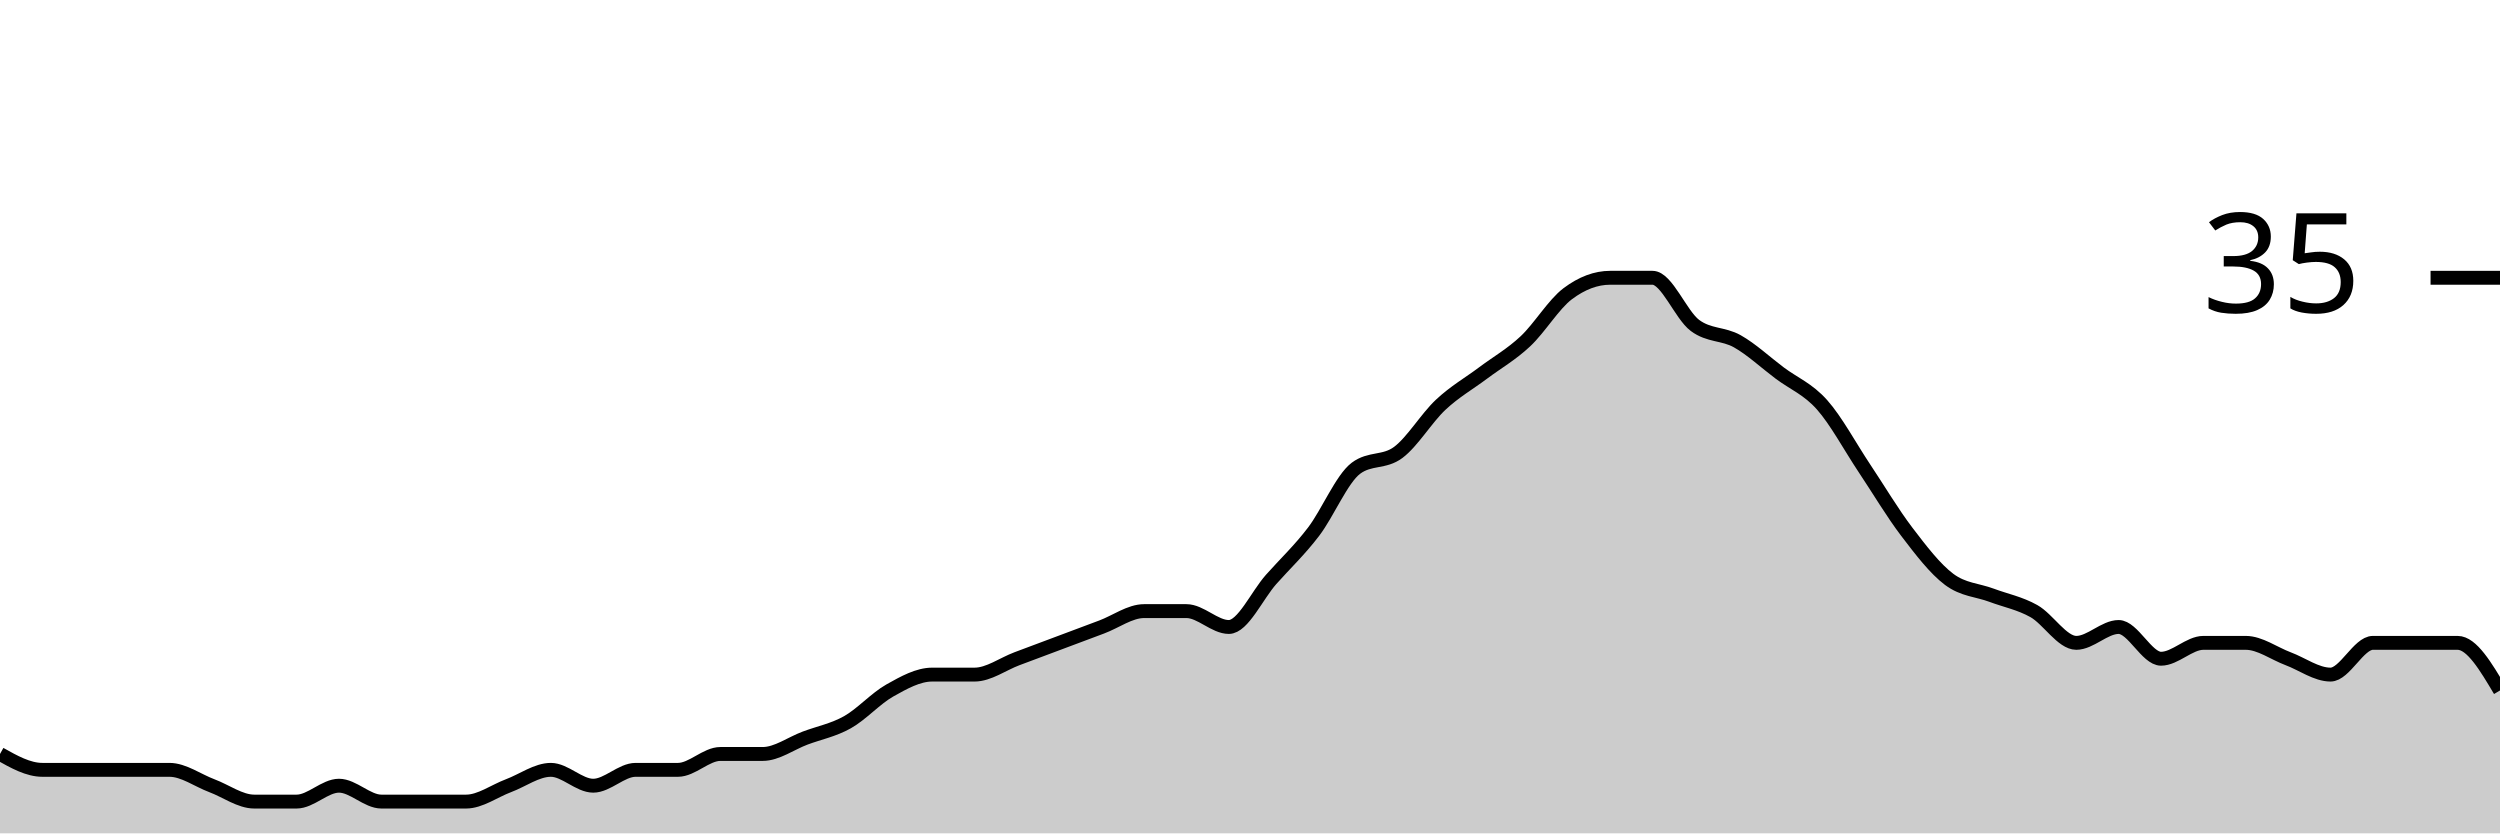
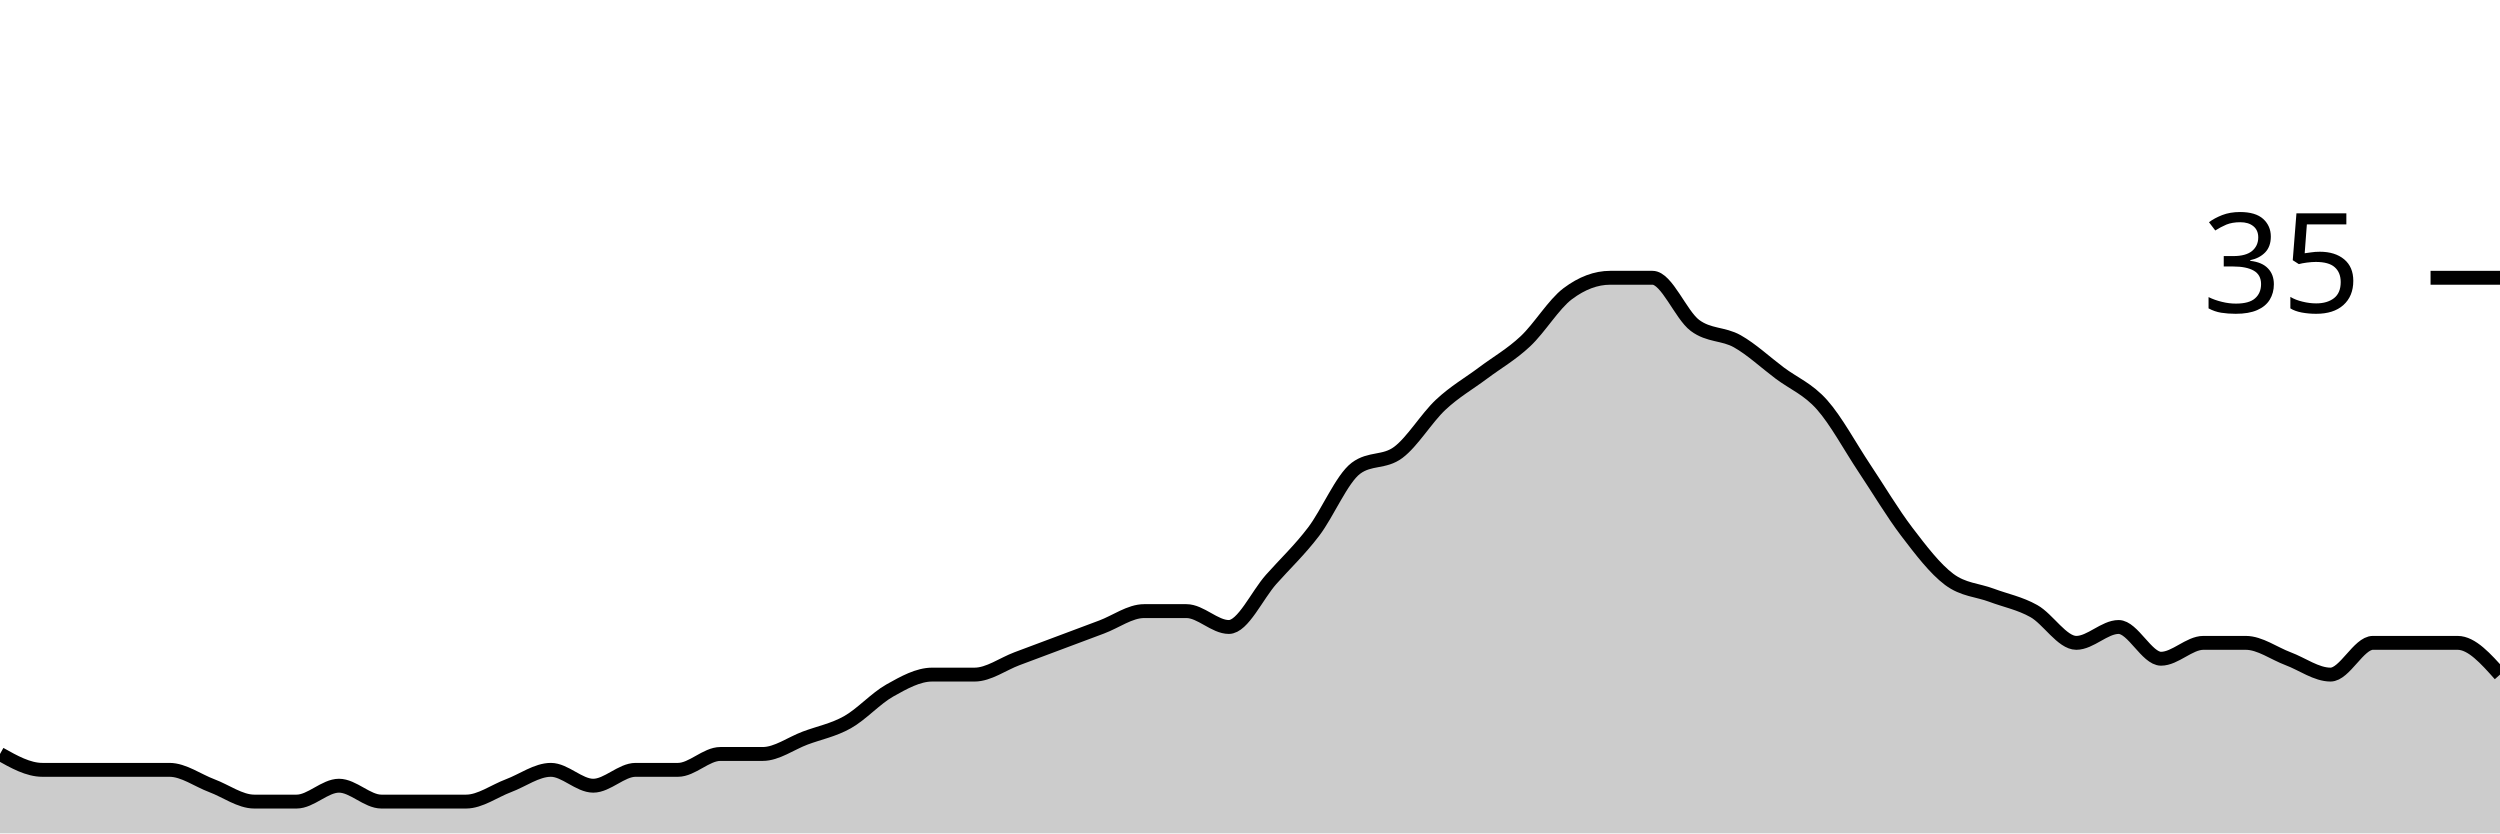
<svg xmlns="http://www.w3.org/2000/svg" viewBox="0 0 180 60">
  <g transform="translate(0,20)">
-     <path class="area" fill="rgba(0, 0, 0, 0.2)" d="M0,34.286C1.017,34.857,2.034,35.429,3.051,35.429C4.068,35.429,5.085,35.429,6.102,35.429C7.119,35.429,8.136,35.429,9.153,35.429C10.169,35.429,11.186,35.429,12.203,35.429C13.22,35.429,14.237,36.19,15.254,36.571C16.271,36.952,17.288,37.714,18.305,37.714C19.322,37.714,20.339,37.714,21.356,37.714C22.373,37.714,23.39,36.571,24.407,36.571C25.424,36.571,26.441,37.714,27.458,37.714C28.475,37.714,29.492,37.714,30.508,37.714C31.525,37.714,32.542,37.714,33.559,37.714C34.576,37.714,35.593,36.952,36.61,36.571C37.627,36.19,38.644,35.429,39.661,35.429C40.678,35.429,41.695,36.571,42.712,36.571C43.729,36.571,44.746,35.429,45.763,35.429C46.78,35.429,47.797,35.429,48.814,35.429C49.831,35.429,50.847,34.286,51.864,34.286C52.881,34.286,53.898,34.286,54.915,34.286C55.932,34.286,56.949,33.524,57.966,33.143C58.983,32.762,60,32.571,61.017,32C62.034,31.429,63.051,30.286,64.068,29.714C65.085,29.143,66.102,28.571,67.119,28.571C68.136,28.571,69.153,28.571,70.169,28.571C71.186,28.571,72.203,27.81,73.22,27.429C74.237,27.048,75.254,26.667,76.271,26.286C77.288,25.905,78.305,25.524,79.322,25.143C80.339,24.762,81.356,24,82.373,24C83.39,24,84.407,24,85.424,24C86.441,24,87.458,25.143,88.475,25.143C89.492,25.143,90.508,22.857,91.525,21.714C92.542,20.571,93.559,19.619,94.576,18.286C95.593,16.952,96.61,14.476,97.627,13.714C98.644,12.952,99.661,13.333,100.678,12.571C101.695,11.81,102.712,10.095,103.729,9.143C104.746,8.19,105.763,7.619,106.78,6.857C107.797,6.095,108.814,5.524,109.831,4.571C110.847,3.619,111.864,1.905,112.881,1.143C113.898,0.381,114.915,0,115.932,0C116.949,0,117.966,0,118.983,0C120,0,121.017,2.667,122.034,3.429C123.051,4.19,124.068,4,125.085,4.571C126.102,5.143,127.119,6.095,128.136,6.857C129.153,7.619,130.169,8,131.186,9.143C132.203,10.286,133.22,12.19,134.237,13.714C135.254,15.238,136.271,16.952,137.288,18.286C138.305,19.619,139.322,20.952,140.339,21.714C141.356,22.476,142.373,22.476,143.39,22.857C144.407,23.238,145.424,23.429,146.441,24C147.458,24.571,148.475,26.286,149.492,26.286C150.508,26.286,151.525,25.143,152.542,25.143C153.559,25.143,154.576,27.429,155.593,27.429C156.61,27.429,157.627,26.286,158.644,26.286C159.661,26.286,160.678,26.286,161.695,26.286C162.712,26.286,163.729,27.048,164.746,27.429C165.763,27.81,166.78,28.571,167.797,28.571C168.814,28.571,169.831,26.286,170.847,26.286C171.864,26.286,172.881,26.286,173.898,26.286C174.915,26.286,175.932,26.286,176.949,26.286C177.966,26.286,178.983,28,180,29.714L180,40C178.983,40,177.966,40,176.949,40C175.932,40,174.915,40,173.898,40C172.881,40,171.864,40,170.847,40C169.831,40,168.814,40,167.797,40C166.78,40,165.763,40,164.746,40C163.729,40,162.712,40,161.695,40C160.678,40,159.661,40,158.644,40C157.627,40,156.61,40,155.593,40C154.576,40,153.559,40,152.542,40C151.525,40,150.508,40,149.492,40C148.475,40,147.458,40,146.441,40C145.424,40,144.407,40,143.39,40C142.373,40,141.356,40,140.339,40C139.322,40,138.305,40,137.288,40C136.271,40,135.254,40,134.237,40C133.22,40,132.203,40,131.186,40C130.169,40,129.153,40,128.136,40C127.119,40,126.102,40,125.085,40C124.068,40,123.051,40,122.034,40C121.017,40,120,40,118.983,40C117.966,40,116.949,40,115.932,40C114.915,40,113.898,40,112.881,40C111.864,40,110.847,40,109.831,40C108.814,40,107.797,40,106.78,40C105.763,40,104.746,40,103.729,40C102.712,40,101.695,40,100.678,40C99.661,40,98.644,40,97.627,40C96.61,40,95.593,40,94.576,40C93.559,40,92.542,40,91.525,40C90.508,40,89.492,40,88.475,40C87.458,40,86.441,40,85.424,40C84.407,40,83.39,40,82.373,40C81.356,40,80.339,40,79.322,40C78.305,40,77.288,40,76.271,40C75.254,40,74.237,40,73.22,40C72.203,40,71.186,40,70.169,40C69.153,40,68.136,40,67.119,40C66.102,40,65.085,40,64.068,40C63.051,40,62.034,40,61.017,40C60,40,58.983,40,57.966,40C56.949,40,55.932,40,54.915,40C53.898,40,52.881,40,51.864,40C50.847,40,49.831,40,48.814,40C47.797,40,46.78,40,45.763,40C44.746,40,43.729,40,42.712,40C41.695,40,40.678,40,39.661,40C38.644,40,37.627,40,36.61,40C35.593,40,34.576,40,33.559,40C32.542,40,31.525,40,30.508,40C29.492,40,28.475,40,27.458,40C26.441,40,25.424,40,24.407,40C23.39,40,22.373,40,21.356,40C20.339,40,19.322,40,18.305,40C17.288,40,16.271,40,15.254,40C14.237,40,13.22,40,12.203,40C11.186,40,10.169,40,9.153,40C8.136,40,7.119,40,6.102,40C5.085,40,4.068,40,3.051,40C2.034,40,1.017,40,0,40Z" />
-     <path class="line" stroke="black" fill="none" d="M0,34.286C1.017,34.857,2.034,35.429,3.051,35.429C4.068,35.429,5.085,35.429,6.102,35.429C7.119,35.429,8.136,35.429,9.153,35.429C10.169,35.429,11.186,35.429,12.203,35.429C13.22,35.429,14.237,36.19,15.254,36.571C16.271,36.952,17.288,37.714,18.305,37.714C19.322,37.714,20.339,37.714,21.356,37.714C22.373,37.714,23.39,36.571,24.407,36.571C25.424,36.571,26.441,37.714,27.458,37.714C28.475,37.714,29.492,37.714,30.508,37.714C31.525,37.714,32.542,37.714,33.559,37.714C34.576,37.714,35.593,36.952,36.61,36.571C37.627,36.19,38.644,35.429,39.661,35.429C40.678,35.429,41.695,36.571,42.712,36.571C43.729,36.571,44.746,35.429,45.763,35.429C46.78,35.429,47.797,35.429,48.814,35.429C49.831,35.429,50.847,34.286,51.864,34.286C52.881,34.286,53.898,34.286,54.915,34.286C55.932,34.286,56.949,33.524,57.966,33.143C58.983,32.762,60,32.571,61.017,32C62.034,31.429,63.051,30.286,64.068,29.714C65.085,29.143,66.102,28.571,67.119,28.571C68.136,28.571,69.153,28.571,70.169,28.571C71.186,28.571,72.203,27.81,73.22,27.429C74.237,27.048,75.254,26.667,76.271,26.286C77.288,25.905,78.305,25.524,79.322,25.143C80.339,24.762,81.356,24,82.373,24C83.39,24,84.407,24,85.424,24C86.441,24,87.458,25.143,88.475,25.143C89.492,25.143,90.508,22.857,91.525,21.714C92.542,20.571,93.559,19.619,94.576,18.286C95.593,16.952,96.61,14.476,97.627,13.714C98.644,12.952,99.661,13.333,100.678,12.571C101.695,11.81,102.712,10.095,103.729,9.143C104.746,8.19,105.763,7.619,106.78,6.857C107.797,6.095,108.814,5.524,109.831,4.571C110.847,3.619,111.864,1.905,112.881,1.143C113.898,0.381,114.915,0,115.932,0C116.949,0,117.966,0,118.983,0C120,0,121.017,2.667,122.034,3.429C123.051,4.19,124.068,4,125.085,4.571C126.102,5.143,127.119,6.095,128.136,6.857C129.153,7.619,130.169,8,131.186,9.143C132.203,10.286,133.22,12.19,134.237,13.714C135.254,15.238,136.271,16.952,137.288,18.286C138.305,19.619,139.322,20.952,140.339,21.714C141.356,22.476,142.373,22.476,143.39,22.857C144.407,23.238,145.424,23.429,146.441,24C147.458,24.571,148.475,26.286,149.492,26.286C150.508,26.286,151.525,25.143,152.542,25.143C153.559,25.143,154.576,27.429,155.593,27.429C156.61,27.429,157.627,26.286,158.644,26.286C159.661,26.286,160.678,26.286,161.695,26.286C162.712,26.286,163.729,27.048,164.746,27.429C165.763,27.81,166.78,28.571,167.797,28.571C168.814,28.571,169.831,26.286,170.847,26.286C171.864,26.286,172.881,26.286,173.898,26.286C174.915,26.286,175.932,26.286,176.949,26.286C177.966,26.286,178.983,28,180,29.714" />
+     <path class="area" fill="rgba(0, 0, 0, 0.2)" d="M0,34.286C1.017,34.857,2.034,35.429,3.051,35.429C4.068,35.429,5.085,35.429,6.102,35.429C7.119,35.429,8.136,35.429,9.153,35.429C10.169,35.429,11.186,35.429,12.203,35.429C13.22,35.429,14.237,36.19,15.254,36.571C16.271,36.952,17.288,37.714,18.305,37.714C19.322,37.714,20.339,37.714,21.356,37.714C22.373,37.714,23.39,36.571,24.407,36.571C25.424,36.571,26.441,37.714,27.458,37.714C28.475,37.714,29.492,37.714,30.508,37.714C31.525,37.714,32.542,37.714,33.559,37.714C34.576,37.714,35.593,36.952,36.61,36.571C37.627,36.19,38.644,35.429,39.661,35.429C40.678,35.429,41.695,36.571,42.712,36.571C43.729,36.571,44.746,35.429,45.763,35.429C46.78,35.429,47.797,35.429,48.814,35.429C49.831,35.429,50.847,34.286,51.864,34.286C52.881,34.286,53.898,34.286,54.915,34.286C55.932,34.286,56.949,33.524,57.966,33.143C58.983,32.762,60,32.571,61.017,32C62.034,31.429,63.051,30.286,64.068,29.714C65.085,29.143,66.102,28.571,67.119,28.571C68.136,28.571,69.153,28.571,70.169,28.571C71.186,28.571,72.203,27.81,73.22,27.429C74.237,27.048,75.254,26.667,76.271,26.286C77.288,25.905,78.305,25.524,79.322,25.143C80.339,24.762,81.356,24,82.373,24C83.39,24,84.407,24,85.424,24C86.441,24,87.458,25.143,88.475,25.143C89.492,25.143,90.508,22.857,91.525,21.714C92.542,20.571,93.559,19.619,94.576,18.286C95.593,16.952,96.61,14.476,97.627,13.714C98.644,12.952,99.661,13.333,100.678,12.571C101.695,11.81,102.712,10.095,103.729,9.143C104.746,8.19,105.763,7.619,106.78,6.857C107.797,6.095,108.814,5.524,109.831,4.571C110.847,3.619,111.864,1.905,112.881,1.143C113.898,0.381,114.915,0,115.932,0C116.949,0,117.966,0,118.983,0C120,0,121.017,2.667,122.034,3.429C123.051,4.19,124.068,4,125.085,4.571C126.102,5.143,127.119,6.095,128.136,6.857C129.153,7.619,130.169,8,131.186,9.143C132.203,10.286,133.22,12.19,134.237,13.714C135.254,15.238,136.271,16.952,137.288,18.286C138.305,19.619,139.322,20.952,140.339,21.714C141.356,22.476,142.373,22.476,143.39,22.857C144.407,23.238,145.424,23.429,146.441,24C147.458,24.571,148.475,26.286,149.492,26.286C150.508,26.286,151.525,25.143,152.542,25.143C153.559,25.143,154.576,27.429,155.593,27.429C156.61,27.429,157.627,26.286,158.644,26.286C159.661,26.286,160.678,26.286,161.695,26.286C162.712,26.286,163.729,27.048,164.746,27.429C165.763,27.81,166.78,28.571,167.797,28.571C168.814,28.571,169.831,26.286,170.847,26.286C171.864,26.286,172.881,26.286,173.898,26.286C174.915,26.286,175.932,26.286,176.949,26.286C177.966,26.286,178.983,27.429,180,28.571L180,40C178.983,40,177.966,40,176.949,40C175.932,40,174.915,40,173.898,40C172.881,40,171.864,40,170.847,40C169.831,40,168.814,40,167.797,40C166.78,40,165.763,40,164.746,40C163.729,40,162.712,40,161.695,40C160.678,40,159.661,40,158.644,40C157.627,40,156.61,40,155.593,40C154.576,40,153.559,40,152.542,40C151.525,40,150.508,40,149.492,40C148.475,40,147.458,40,146.441,40C145.424,40,144.407,40,143.39,40C142.373,40,141.356,40,140.339,40C139.322,40,138.305,40,137.288,40C136.271,40,135.254,40,134.237,40C133.22,40,132.203,40,131.186,40C130.169,40,129.153,40,128.136,40C127.119,40,126.102,40,125.085,40C124.068,40,123.051,40,122.034,40C121.017,40,120,40,118.983,40C117.966,40,116.949,40,115.932,40C114.915,40,113.898,40,112.881,40C111.864,40,110.847,40,109.831,40C108.814,40,107.797,40,106.78,40C105.763,40,104.746,40,103.729,40C102.712,40,101.695,40,100.678,40C99.661,40,98.644,40,97.627,40C96.61,40,95.593,40,94.576,40C93.559,40,92.542,40,91.525,40C90.508,40,89.492,40,88.475,40C87.458,40,86.441,40,85.424,40C84.407,40,83.39,40,82.373,40C81.356,40,80.339,40,79.322,40C78.305,40,77.288,40,76.271,40C75.254,40,74.237,40,73.22,40C72.203,40,71.186,40,70.169,40C69.153,40,68.136,40,67.119,40C66.102,40,65.085,40,64.068,40C63.051,40,62.034,40,61.017,40C60,40,58.983,40,57.966,40C56.949,40,55.932,40,54.915,40C53.898,40,52.881,40,51.864,40C50.847,40,49.831,40,48.814,40C47.797,40,46.78,40,45.763,40C44.746,40,43.729,40,42.712,40C41.695,40,40.678,40,39.661,40C38.644,40,37.627,40,36.61,40C35.593,40,34.576,40,33.559,40C32.542,40,31.525,40,30.508,40C29.492,40,28.475,40,27.458,40C26.441,40,25.424,40,24.407,40C23.39,40,22.373,40,21.356,40C20.339,40,19.322,40,18.305,40C17.288,40,16.271,40,15.254,40C14.237,40,13.22,40,12.203,40C11.186,40,10.169,40,9.153,40C8.136,40,7.119,40,6.102,40C5.085,40,4.068,40,3.051,40C2.034,40,1.017,40,0,40Z" />
+     <path class="line" stroke="black" fill="none" d="M0,34.286C1.017,34.857,2.034,35.429,3.051,35.429C4.068,35.429,5.085,35.429,6.102,35.429C7.119,35.429,8.136,35.429,9.153,35.429C10.169,35.429,11.186,35.429,12.203,35.429C13.22,35.429,14.237,36.19,15.254,36.571C16.271,36.952,17.288,37.714,18.305,37.714C19.322,37.714,20.339,37.714,21.356,37.714C22.373,37.714,23.39,36.571,24.407,36.571C25.424,36.571,26.441,37.714,27.458,37.714C28.475,37.714,29.492,37.714,30.508,37.714C31.525,37.714,32.542,37.714,33.559,37.714C34.576,37.714,35.593,36.952,36.61,36.571C37.627,36.19,38.644,35.429,39.661,35.429C40.678,35.429,41.695,36.571,42.712,36.571C43.729,36.571,44.746,35.429,45.763,35.429C46.78,35.429,47.797,35.429,48.814,35.429C49.831,35.429,50.847,34.286,51.864,34.286C52.881,34.286,53.898,34.286,54.915,34.286C55.932,34.286,56.949,33.524,57.966,33.143C58.983,32.762,60,32.571,61.017,32C62.034,31.429,63.051,30.286,64.068,29.714C65.085,29.143,66.102,28.571,67.119,28.571C68.136,28.571,69.153,28.571,70.169,28.571C71.186,28.571,72.203,27.81,73.22,27.429C74.237,27.048,75.254,26.667,76.271,26.286C77.288,25.905,78.305,25.524,79.322,25.143C80.339,24.762,81.356,24,82.373,24C83.39,24,84.407,24,85.424,24C86.441,24,87.458,25.143,88.475,25.143C89.492,25.143,90.508,22.857,91.525,21.714C92.542,20.571,93.559,19.619,94.576,18.286C95.593,16.952,96.61,14.476,97.627,13.714C98.644,12.952,99.661,13.333,100.678,12.571C101.695,11.81,102.712,10.095,103.729,9.143C104.746,8.19,105.763,7.619,106.78,6.857C107.797,6.095,108.814,5.524,109.831,4.571C110.847,3.619,111.864,1.905,112.881,1.143C113.898,0.381,114.915,0,115.932,0C116.949,0,117.966,0,118.983,0C120,0,121.017,2.667,122.034,3.429C123.051,4.19,124.068,4,125.085,4.571C126.102,5.143,127.119,6.095,128.136,6.857C129.153,7.619,130.169,8,131.186,9.143C132.203,10.286,133.22,12.19,134.237,13.714C135.254,15.238,136.271,16.952,137.288,18.286C138.305,19.619,139.322,20.952,140.339,21.714C141.356,22.476,142.373,22.476,143.39,22.857C144.407,23.238,145.424,23.429,146.441,24C147.458,24.571,148.475,26.286,149.492,26.286C150.508,26.286,151.525,25.143,152.542,25.143C153.559,25.143,154.576,27.429,155.593,27.429C156.61,27.429,157.627,26.286,158.644,26.286C159.661,26.286,160.678,26.286,161.695,26.286C162.712,26.286,163.729,27.048,164.746,27.429C165.763,27.81,166.78,28.571,167.797,28.571C168.814,28.571,169.831,26.286,170.847,26.286C171.864,26.286,172.881,26.286,173.898,26.286C174.915,26.286,175.932,26.286,176.949,26.286C177.966,26.286,178.983,27.429,180,28.571" />
    <path class="axis-ceiling" stroke-width="1" stroke="black" fill="none" d="M175,0L180,0" />
    <text class="axis-ceiling-label" font-family="sans-serif" text-anchor="end" font-size="10px" x="170" y="2.5">35</text>
  </g>
</svg>
